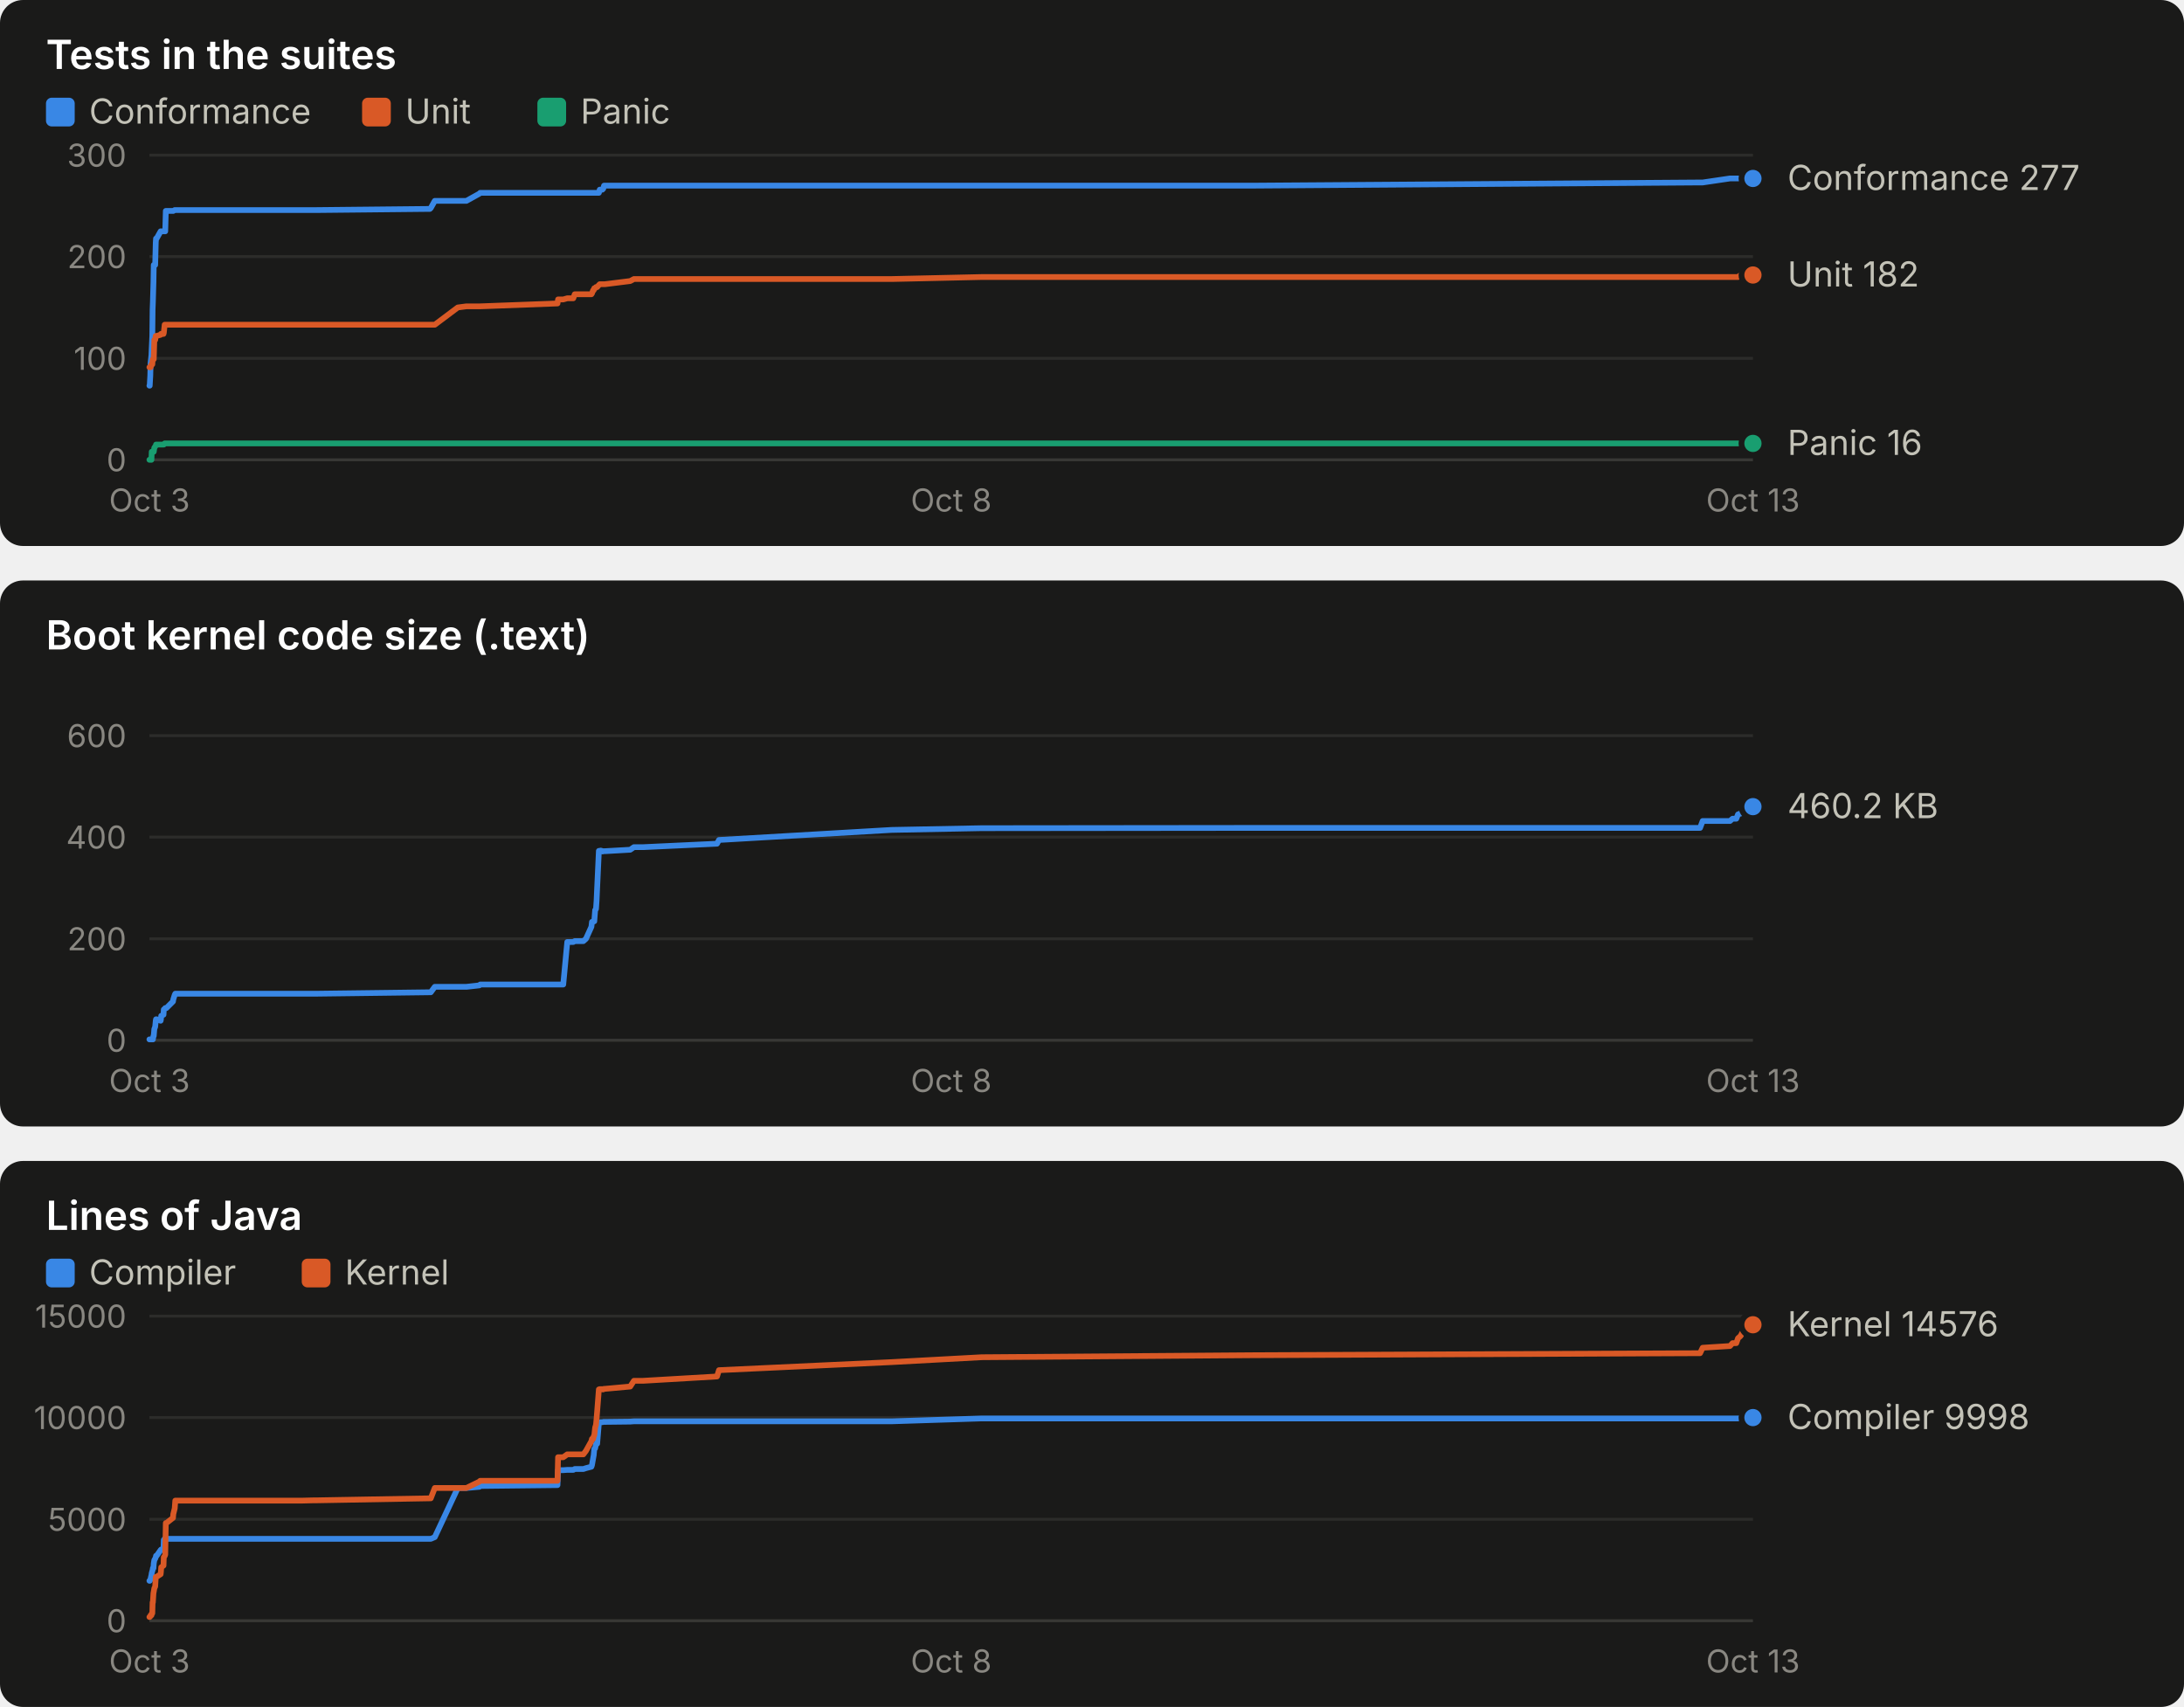
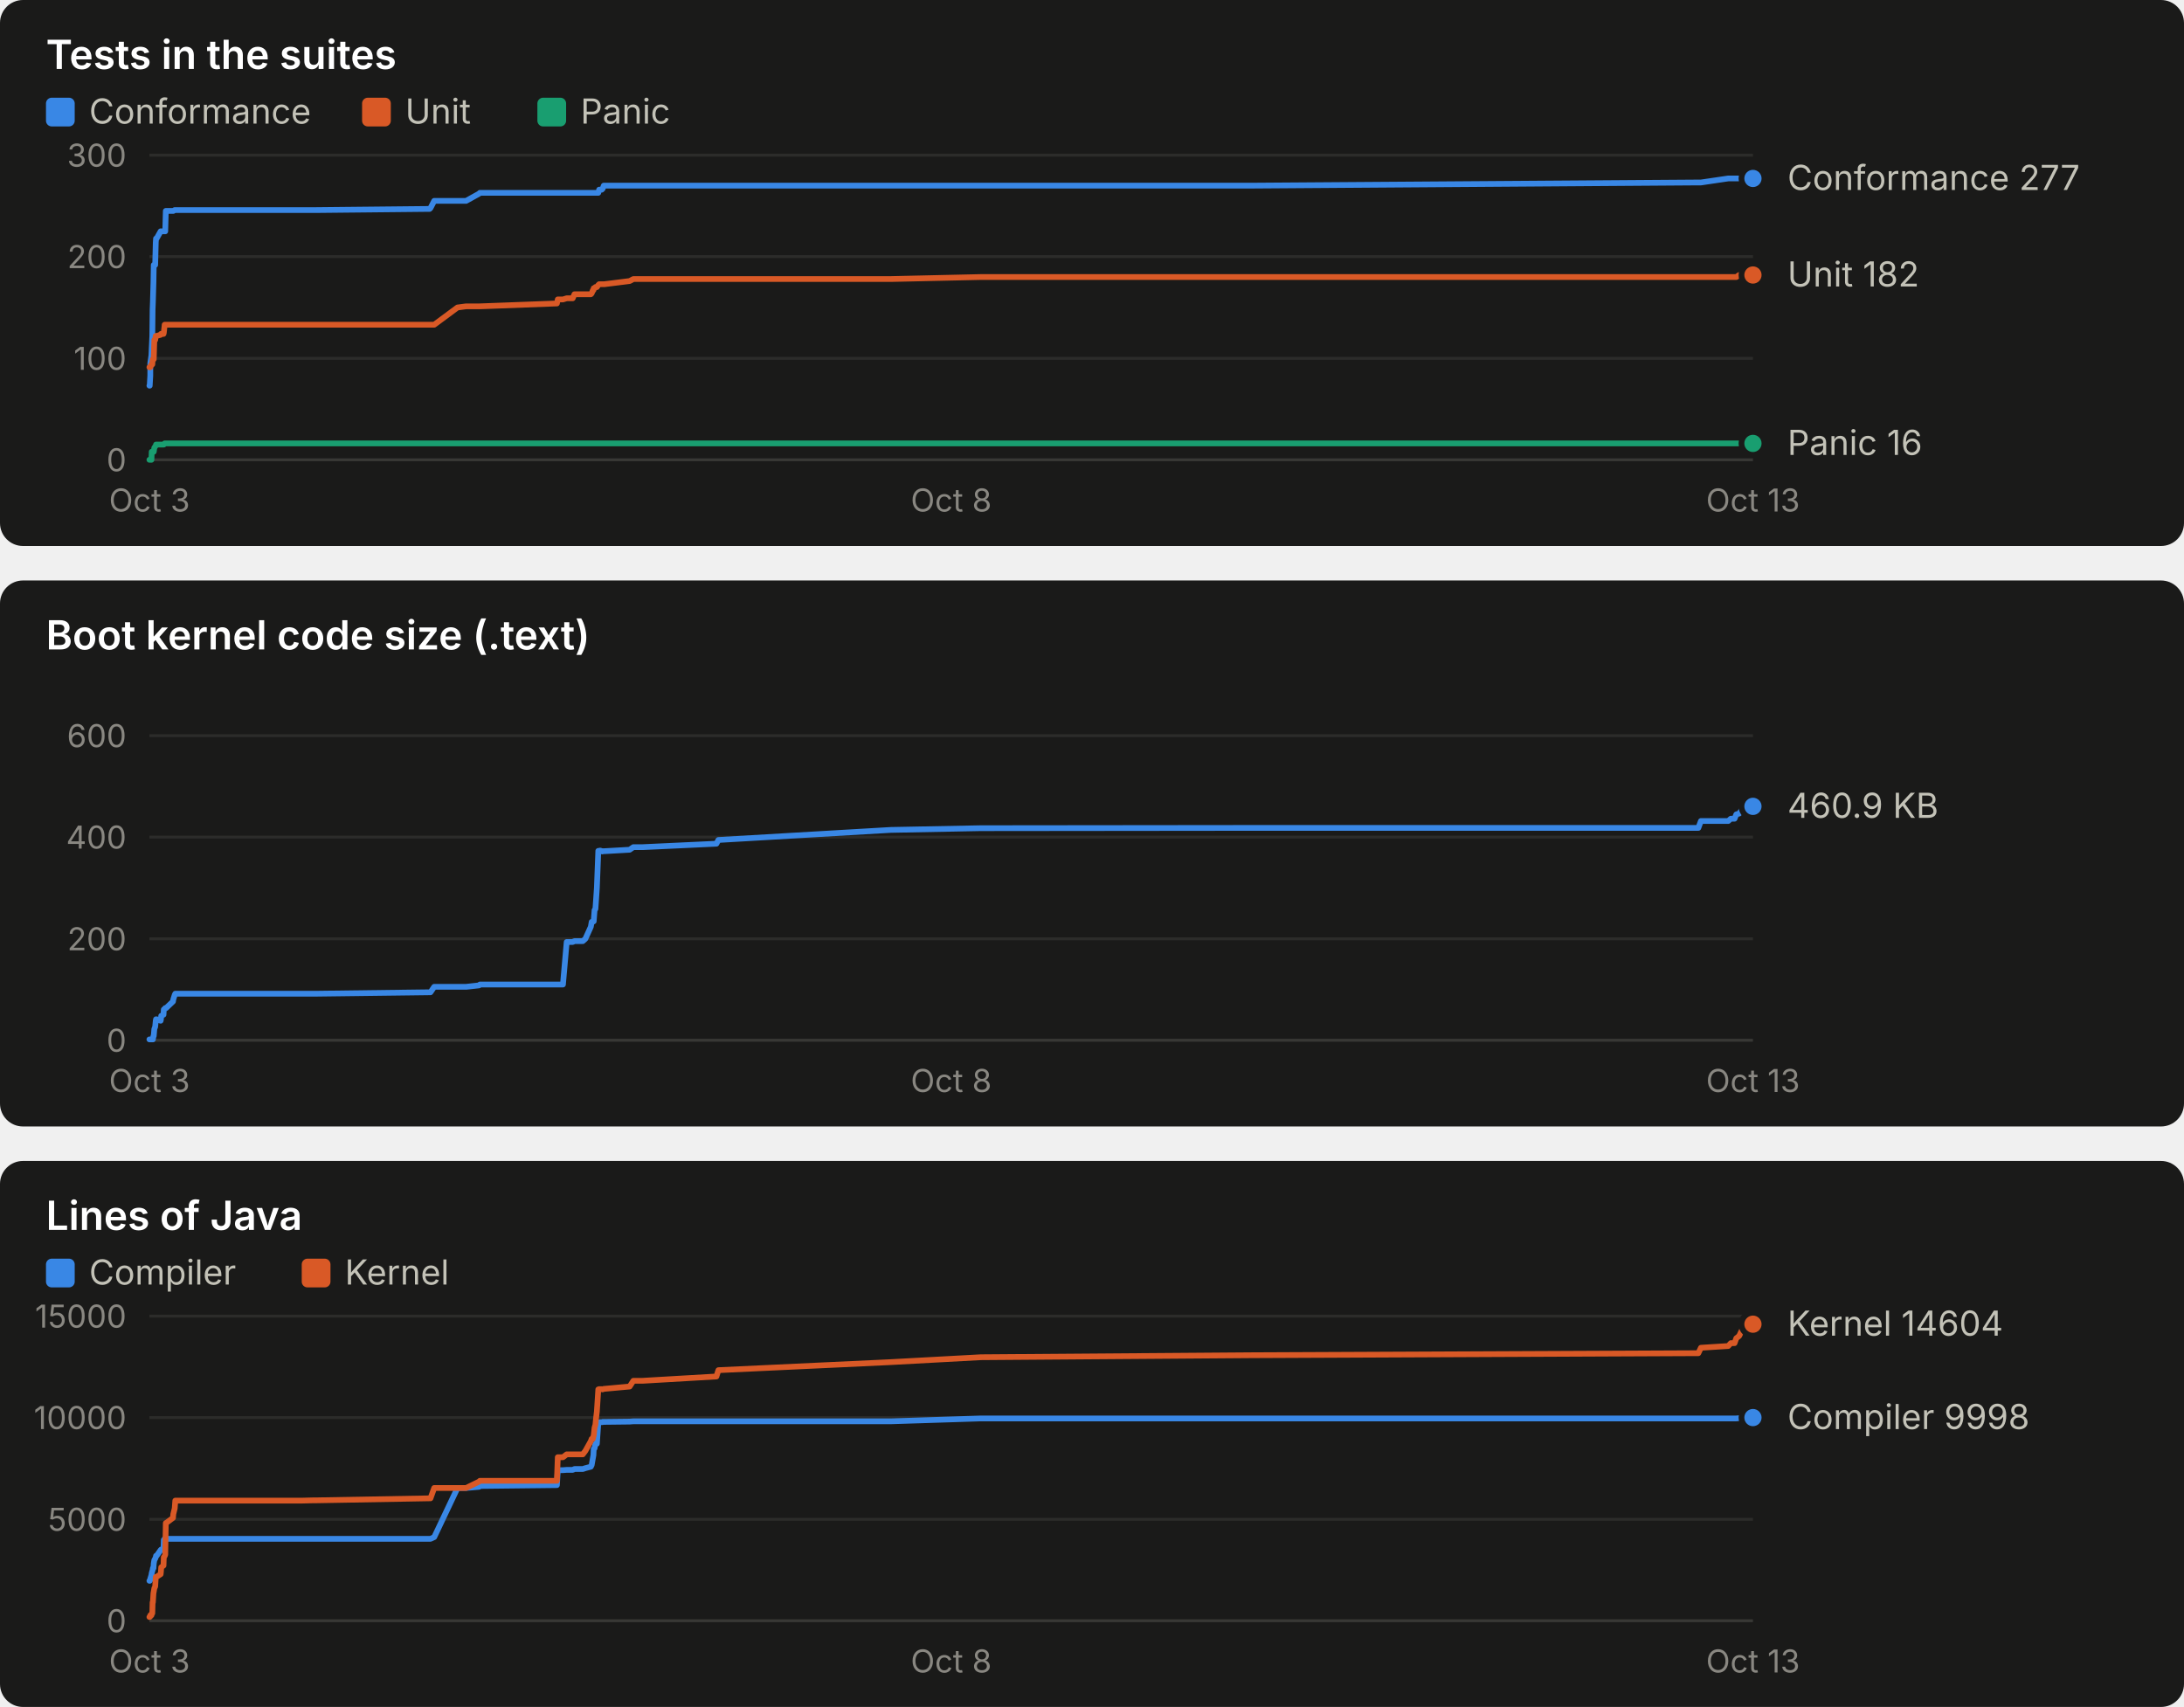
<svg xmlns="http://www.w3.org/2000/svg" width="760" height="594" viewBox="0 0 760 594" role="img" font-family="system-ui, -apple-system, 'Segoe UI', sans-serif">
  <rect x="0" y="0" width="760" height="190" rx="8" fill="#1a1a19" />
  <text x="16.0" y="24.0" fill="#ffffff" font-size="14" font-weight="600" text-anchor="start" style="font-variant-numeric: tabular-nums">Tests in the suites</text>
  <rect x="16" y="34" width="10" height="10" rx="2" fill="#3987e5" />
  <text x="31.0" y="43.0" fill="#c3c2b7" font-size="12" font-weight="400" text-anchor="start" style="font-variant-numeric: tabular-nums">Conformance</text>
  <rect x="126" y="34" width="10" height="10" rx="2" fill="#d95926" />
  <text x="141.0" y="43.0" fill="#c3c2b7" font-size="12" font-weight="400" text-anchor="start" style="font-variant-numeric: tabular-nums">Unit</text>
  <rect x="187" y="34" width="10" height="10" rx="2" fill="#199e70" />
  <text x="202.0" y="43.0" fill="#c3c2b7" font-size="12" font-weight="400" text-anchor="start" style="font-variant-numeric: tabular-nums">Panic</text>
  <line x1="52.0" x2="610.0" y1="160.0" y2="160.0" stroke="#383835" stroke-width="1" />
  <text x="44.0" y="164.0" fill="#898781" font-size="11" font-weight="400" text-anchor="end" style="font-variant-numeric: tabular-nums">0</text>
  <line x1="52.0" x2="610.0" y1="124.7" y2="124.7" stroke="#2c2c2a" stroke-width="1" />
  <text x="44.0" y="128.7" fill="#898781" font-size="11" font-weight="400" text-anchor="end" style="font-variant-numeric: tabular-nums">100</text>
  <line x1="52.0" x2="610.0" y1="89.3" y2="89.3" stroke="#2c2c2a" stroke-width="1" />
  <text x="44.0" y="93.3" fill="#898781" font-size="11" font-weight="400" text-anchor="end" style="font-variant-numeric: tabular-nums">200</text>
  <line x1="52.0" x2="610.0" y1="54.0" y2="54.0" stroke="#2c2c2a" stroke-width="1" />
  <text x="44.0" y="58.0" fill="#898781" font-size="11" font-weight="400" text-anchor="end" style="font-variant-numeric: tabular-nums">300</text>
  <text x="52.0" y="178.0" fill="#898781" font-size="11" font-weight="400" text-anchor="middle" style="font-variant-numeric: tabular-nums">Oct 3</text>
  <text x="331.0" y="178.0" fill="#898781" font-size="11" font-weight="400" text-anchor="middle" style="font-variant-numeric: tabular-nums">Oct 8</text>
  <text x="610.0" y="178.0" fill="#898781" font-size="11" font-weight="400" text-anchor="middle" style="font-variant-numeric: tabular-nums">Oct 13</text>
-   <polyline points="52.0,134.2 52.1,134.2 52.3,130.7 52.4,126.4 52.7,123.6 52.8,121.1 53.0,116.9 53.1,107.7 53.2,105.2 53.4,98.2 53.5,92.2 53.7,92.2 54.0,92.2 54.2,84.4 54.3,83.0 54.5,83.0 55.9,80.5 56.0,80.5 56.1,80.5 56.9,80.5 57.0,80.5 57.3,80.5 57.5,80.5 57.7,73.4 57.9,73.4 60.2,73.4 60.3,73.4 60.8,73.1 61.0,73.1 103.6,73.1 103.8,73.1 104.3,73.1 105.1,73.1 109.1,73.1 110.1,73.1 149.6,72.7 149.9,72.4 151.3,69.9 159.3,69.9 162.3,69.9 166.8,67.4 167.1,67.1 194.0,67.1 194.2,67.1 196.0,67.1 197.4,67.1 199.5,67.1 200.0,67.1 203.0,67.1 203.9,67.1 205.8,67.1 206.0,67.1 206.4,67.1 206.6,67.1 206.8,67.1 207.1,67.1 207.4,67.1 207.6,67.1 207.8,67.1 208.4,67.1 208.7,66.0 208.9,66.0 209.1,66.0 209.4,66.0 209.6,66.0 209.7,65.7 209.9,65.7 210.2,64.6 210.5,64.6 219.3,64.6 220.6,64.6 223.8,64.6 249.5,64.6 250.2,64.6 310.3,64.6 341.6,64.6 436.1,64.6 591.6,63.5 592.5,63.5 602.0,62.1 602.9,62.1 604.2,62.1 604.8,62.1 605.7,62.1 606.7,62.1 607.4,62.1 610.0,62.1" fill="none" stroke="#3987e5" stroke-width="2" stroke-linejoin="round" stroke-linecap="round" />
+   <polyline points="52.0,134.2 52.1,134.2 52.3,130.7 52.3,126.4 52.7,123.6 52.8,121.1 53.0,116.9 53.1,107.7 53.2,105.2 53.4,98.2 53.5,92.2 53.7,92.2 54.0,92.2 54.2,84.4 54.3,83.0 54.5,83.0 55.9,80.5 56.0,80.5 56.1,80.5 56.9,80.5 57.0,80.5 57.3,80.5 57.5,80.5 57.7,73.4 57.8,73.4 60.2,73.4 60.3,73.4 60.8,73.1 61.0,73.1 103.5,73.1 103.7,73.1 104.2,73.1 105.0,73.1 109.0,73.1 110.0,73.1 149.5,72.7 149.8,72.4 151.1,69.9 159.2,69.9 162.2,69.9 166.7,67.4 167.0,67.1 193.8,67.1 194.1,67.1 195.9,67.1 197.2,67.1 199.3,67.1 199.9,67.1 202.8,67.1 203.7,67.1 205.6,67.1 205.9,67.1 206.3,67.1 206.5,67.1 206.6,67.1 206.9,67.1 207.2,67.1 207.4,67.1 207.7,67.1 208.2,67.1 208.5,66.0 208.7,66.0 208.9,66.0 209.2,66.0 209.4,66.0 209.6,65.7 209.7,65.7 210.1,64.6 210.3,64.6 219.1,64.6 220.4,64.6 223.6,64.6 249.3,64.6 250.0,64.6 310.0,64.6 341.3,64.6 435.7,64.6 591.0,63.5 591.9,63.5 601.4,62.1 602.3,62.1 603.6,62.1 604.2,62.1 605.2,62.1 606.1,62.1 606.8,62.1 609.4,62.1 610.0,62.1" fill="none" stroke="#3987e5" stroke-width="2" stroke-linejoin="round" stroke-linecap="round" />
  <circle cx="610.0" cy="62.1" r="4" fill="#3987e5" stroke="#1a1a19" stroke-width="2" />
-   <polyline points="52.0,127.8 52.1,127.8 52.3,127.8 52.4,127.8 52.7,126.8 52.8,126.8 53.0,126.8 53.1,125.4 53.2,125.0 53.4,125.0 53.5,125.0 53.7,118.3 54.0,118.3 54.2,116.9 54.3,116.9 54.5,116.9 55.9,116.5 56.0,116.2 56.1,116.2 56.9,116.2 57.0,115.8 57.3,113.0 57.5,113.0 57.7,113.0 57.9,113.0 60.2,113.0 60.3,113.0 60.8,113.0 61.0,113.0 103.6,113.0 103.8,113.0 104.3,113.0 105.1,113.0 109.1,113.0 110.1,113.0 149.6,113.0 149.9,113.0 151.3,113.0 159.3,107.0 162.3,106.6 166.8,106.6 167.1,106.6 194.0,105.6 194.2,104.2 196.0,104.2 197.4,103.8 199.5,103.8 200.0,102.4 203.0,102.4 203.9,102.4 205.8,102.4 206.0,102.1 206.4,101.0 206.6,101.0 206.8,100.3 207.1,100.3 207.4,99.9 207.6,99.9 207.8,99.9 208.4,99.2 208.7,98.9 208.9,98.9 209.1,98.9 209.4,98.9 209.6,98.9 209.7,98.9 209.9,98.9 210.2,98.9 210.5,98.9 219.3,97.8 220.6,97.1 223.8,97.1 249.5,97.1 250.2,97.1 310.3,97.1 341.6,96.4 436.1,96.4 591.6,96.4 592.5,96.4 602.0,96.4 602.9,96.4 604.2,96.4 604.8,96.4 605.7,95.7 606.7,95.7 607.4,95.7 610.0,95.7" fill="none" stroke="#d95926" stroke-width="2" stroke-linejoin="round" stroke-linecap="round" />
+   <polyline points="52.0,127.8 52.1,127.8 52.3,127.8 52.3,127.8 52.7,126.8 52.8,126.8 53.0,126.8 53.1,125.4 53.2,125.0 53.4,125.0 53.5,125.0 53.7,118.3 54.0,118.3 54.2,116.9 54.3,116.9 54.5,116.9 55.9,116.5 56.0,116.2 56.1,116.2 56.9,116.2 57.0,115.8 57.3,113.0 57.5,113.0 57.7,113.0 57.8,113.0 60.2,113.0 60.3,113.0 60.8,113.0 61.0,113.0 103.5,113.0 103.7,113.0 104.2,113.0 105.0,113.0 109.0,113.0 110.0,113.0 149.5,113.0 149.8,113.0 151.1,113.0 159.2,107.0 162.2,106.6 166.7,106.6 167.0,106.6 193.8,105.6 194.1,104.2 195.9,104.2 197.2,103.8 199.3,103.8 199.9,102.4 202.8,102.4 203.7,102.4 205.6,102.4 205.9,102.1 206.3,101.0 206.5,101.0 206.6,100.3 206.9,100.3 207.2,99.9 207.4,99.9 207.7,99.9 208.2,99.2 208.5,98.9 208.7,98.9 208.9,98.9 209.2,98.9 209.4,98.9 209.6,98.9 209.7,98.9 210.1,98.9 210.3,98.9 219.1,97.8 220.4,97.1 223.6,97.1 249.3,97.1 250.0,97.1 310.0,97.1 341.3,96.4 435.7,96.4 591.0,96.4 591.9,96.4 601.4,96.4 602.3,96.4 603.6,96.4 604.2,96.4 605.2,95.7 606.1,95.7 606.8,95.7 609.4,95.7 610.0,95.7" fill="none" stroke="#d95926" stroke-width="2" stroke-linejoin="round" stroke-linecap="round" />
  <circle cx="610.0" cy="95.7" r="4" fill="#d95926" stroke="#1a1a19" stroke-width="2" />
-   <polyline points="52.0,160.0 52.1,160.0 52.3,160.0 52.4,160.0 52.7,160.0 52.8,157.2 53.0,157.2 53.1,157.2 53.2,157.2 53.4,157.2 53.5,157.2 53.7,155.8 54.0,155.4 54.2,155.1 54.3,154.7 54.5,154.7 55.9,154.7 56.0,154.7 56.1,154.7 56.9,154.7 57.0,154.7 57.3,154.3 57.5,154.3 57.7,154.3 57.9,154.3 60.2,154.3 60.3,154.3 60.8,154.3 61.0,154.3 103.6,154.3 103.8,154.3 104.3,154.3 105.1,154.3 109.1,154.3 110.1,154.3 149.6,154.3 149.9,154.3 151.3,154.3 159.3,154.3 162.3,154.3 166.8,154.3 167.1,154.3 194.0,154.3 194.2,154.3 196.0,154.3 197.4,154.3 199.5,154.3 200.0,154.3 203.0,154.3 203.9,154.3 205.8,154.3 206.0,154.3 206.4,154.3 206.6,154.3 206.8,154.3 207.1,154.3 207.4,154.3 207.6,154.3 207.8,154.3 208.4,154.3 208.7,154.3 208.9,154.3 209.1,154.3 209.4,154.3 209.6,154.3 209.7,154.3 209.9,154.3 210.2,154.3 210.5,154.3 219.3,154.3 220.6,154.3 223.8,154.3 249.5,154.3 250.2,154.3 310.3,154.3 341.6,154.3 436.1,154.3 591.6,154.3 592.5,154.3 602.0,154.3 602.9,154.3 604.2,154.3 604.8,154.3 605.7,154.3 606.7,154.3 607.4,154.3 610.0,154.3" fill="none" stroke="#199e70" stroke-width="2" stroke-linejoin="round" stroke-linecap="round" />
+   <polyline points="52.0,160.0 52.1,160.0 52.3,160.0 52.3,160.0 52.7,160.0 52.8,157.2 53.0,157.2 53.1,157.2 53.2,157.2 53.4,157.2 53.5,157.2 53.7,155.8 54.0,155.4 54.2,155.1 54.3,154.7 54.5,154.7 55.9,154.7 56.0,154.7 56.1,154.7 56.9,154.7 57.0,154.7 57.3,154.3 57.5,154.3 57.7,154.3 57.8,154.3 60.2,154.3 60.3,154.3 60.8,154.3 61.0,154.3 103.5,154.3 103.7,154.3 104.2,154.3 105.0,154.3 109.0,154.3 110.0,154.3 149.5,154.3 149.8,154.3 151.1,154.3 159.2,154.3 162.2,154.3 166.7,154.3 167.0,154.3 193.8,154.3 194.1,154.3 195.9,154.3 197.2,154.3 199.3,154.3 199.9,154.3 202.8,154.3 203.7,154.3 205.6,154.3 205.9,154.3 206.3,154.3 206.5,154.3 206.6,154.3 206.9,154.3 207.2,154.3 207.4,154.3 207.7,154.3 208.2,154.3 208.5,154.3 208.7,154.3 208.9,154.3 209.2,154.3 209.4,154.3 209.6,154.3 209.7,154.3 210.1,154.3 210.3,154.3 219.1,154.3 220.4,154.3 223.6,154.3 249.3,154.3 250.0,154.3 310.0,154.3 341.3,154.3 435.7,154.3 591.0,154.3 591.9,154.3 601.4,154.3 602.3,154.3 603.6,154.3 604.2,154.3 605.2,154.3 606.1,154.3 606.8,154.3 609.4,154.3 610.0,154.3" fill="none" stroke="#199e70" stroke-width="2" stroke-linejoin="round" stroke-linecap="round" />
  <circle cx="610.0" cy="154.3" r="4" fill="#199e70" stroke="#1a1a19" stroke-width="2" />
  <text x="622.0" y="66.1" fill="#c3c2b7" font-size="12" font-weight="400" text-anchor="start" style="font-variant-numeric: tabular-nums">Conformance 277</text>
  <text x="622.0" y="99.7" fill="#c3c2b7" font-size="12" font-weight="400" text-anchor="start" style="font-variant-numeric: tabular-nums">Unit 182</text>
  <text x="622.0" y="158.3" fill="#c3c2b7" font-size="12" font-weight="400" text-anchor="start" style="font-variant-numeric: tabular-nums">Panic 16</text>
  <rect x="0" y="202" width="760" height="190" rx="8" fill="#1a1a19" />
  <text x="16.0" y="226.0" fill="#ffffff" font-size="14" font-weight="600" text-anchor="start" style="font-variant-numeric: tabular-nums">Boot kernel code size (.text)</text>
  <line x1="52.0" x2="610.0" y1="362.0" y2="362.0" stroke="#383835" stroke-width="1" />
  <text x="44.0" y="366.0" fill="#898781" font-size="11" font-weight="400" text-anchor="end" style="font-variant-numeric: tabular-nums">0</text>
  <line x1="52.0" x2="610.0" y1="326.7" y2="326.7" stroke="#2c2c2a" stroke-width="1" />
  <text x="44.0" y="330.7" fill="#898781" font-size="11" font-weight="400" text-anchor="end" style="font-variant-numeric: tabular-nums">200</text>
  <line x1="52.0" x2="610.0" y1="291.3" y2="291.3" stroke="#2c2c2a" stroke-width="1" />
  <text x="44.0" y="295.3" fill="#898781" font-size="11" font-weight="400" text-anchor="end" style="font-variant-numeric: tabular-nums">400</text>
  <line x1="52.0" x2="610.0" y1="256.0" y2="256.0" stroke="#2c2c2a" stroke-width="1" />
  <text x="44.0" y="260.0" fill="#898781" font-size="11" font-weight="400" text-anchor="end" style="font-variant-numeric: tabular-nums">600</text>
  <text x="52.0" y="380.0" fill="#898781" font-size="11" font-weight="400" text-anchor="middle" style="font-variant-numeric: tabular-nums">Oct 3</text>
  <text x="331.0" y="380.0" fill="#898781" font-size="11" font-weight="400" text-anchor="middle" style="font-variant-numeric: tabular-nums">Oct 8</text>
  <text x="610.0" y="380.0" fill="#898781" font-size="11" font-weight="400" text-anchor="middle" style="font-variant-numeric: tabular-nums">Oct 13</text>
-   <polyline points="52.0,361.7 52.1,361.7 52.3,361.7 52.4,361.7 52.7,361.7 52.8,361.7 53.0,361.7 53.1,361.7 53.2,361.7 53.4,360.5 53.5,360.5 53.7,358.1 54.0,357.3 54.2,355.2 54.3,354.7 54.5,354.7 55.9,355.2 56.0,354.7 56.1,353.5 56.9,353.1 57.0,351.3 57.3,351.1 57.5,350.8 57.7,350.8 57.9,350.8 60.2,348.5 60.3,347.8 60.8,346.2 61.0,345.8 103.6,345.8 103.8,345.8 104.3,345.8 105.1,345.8 109.1,345.8 110.1,345.8 149.6,345.3 149.9,345.3 151.3,343.4 159.3,343.4 162.3,343.4 166.8,342.9 167.1,342.6 194.0,342.6 194.2,342.6 196.0,342.6 197.4,327.8 199.5,327.8 200.0,327.5 203.0,327.5 203.9,326.7 205.8,322.5 206.0,320.8 206.4,320.8 206.6,320.6 206.8,320.6 207.1,316.7 207.4,316.3 207.6,313.4 207.8,309.0 208.4,296.1 208.7,296.1 208.9,296.0 209.1,296.0 209.4,296.1 209.6,296.2 209.7,296.3 209.9,296.2 210.2,296.2 210.5,296.2 219.3,295.7 220.6,294.8 223.8,294.8 249.5,293.6 250.2,292.3 310.3,288.8 341.6,288.2 436.1,288.1 591.6,288.1 592.5,285.7 602.0,285.7 602.9,284.9 604.2,284.9 604.8,283.4 605.7,283.1 606.7,281.8 607.4,280.8 610.0,280.7" fill="none" stroke="#3987e5" stroke-width="2" stroke-linejoin="round" stroke-linecap="round" />
-   <circle cx="610.0" cy="280.7" r="4" fill="#3987e5" stroke="#1a1a19" stroke-width="2" />
-   <text x="622.0" y="284.7" fill="#c3c2b7" font-size="12" font-weight="400" text-anchor="start" style="font-variant-numeric: tabular-nums">460.2 KB</text>
+   <polyline points="52.0,361.7 52.1,361.7 52.3,361.7 52.3,361.7 52.7,361.7 52.8,361.7 53.0,361.7 53.1,361.7 53.2,361.7 53.4,360.5 53.5,360.5 53.7,358.1 54.0,357.3 54.2,355.2 54.3,354.7 54.5,354.7 55.9,355.2 56.0,354.7 56.1,353.5 56.9,353.1 57.0,351.3 57.3,351.1 57.5,350.8 57.7,350.8 57.8,350.8 60.2,348.5 60.3,347.8 60.8,346.2 61.0,345.8 103.5,345.8 103.7,345.8 104.2,345.8 105.0,345.8 109.0,345.8 110.0,345.8 149.5,345.3 149.8,345.3 151.1,343.4 159.2,343.4 162.2,343.4 166.7,342.9 167.0,342.6 193.8,342.6 194.1,342.6 195.9,342.6 197.2,327.8 199.3,327.8 199.9,327.5 202.8,327.5 203.7,326.7 205.6,322.5 205.9,320.8 206.3,320.8 206.5,320.6 206.6,320.6 206.9,316.7 207.2,316.3 207.4,313.4 207.7,309.0 208.2,296.1 208.5,296.1 208.7,296.0 208.9,296.0 209.2,296.1 209.4,296.2 209.6,296.3 209.7,296.2 210.1,296.2 210.3,296.2 219.1,295.7 220.4,294.8 223.6,294.8 249.3,293.6 250.0,292.3 310.0,288.8 341.3,288.2 435.7,288.1 591.0,288.1 591.9,285.7 601.4,285.7 602.3,284.9 603.6,284.9 604.2,283.4 605.2,283.1 606.1,281.8 606.8,280.8 609.4,280.7 610.0,280.6" fill="none" stroke="#3987e5" stroke-width="2" stroke-linejoin="round" stroke-linecap="round" />
+   <circle cx="610.0" cy="280.6" r="4" fill="#3987e5" stroke="#1a1a19" stroke-width="2" />
+   <text x="622.0" y="284.6" fill="#c3c2b7" font-size="12" font-weight="400" text-anchor="start" style="font-variant-numeric: tabular-nums">460.9 KB</text>
  <rect x="0" y="404" width="760" height="190" rx="8" fill="#1a1a19" />
  <text x="16.0" y="428.0" fill="#ffffff" font-size="14" font-weight="600" text-anchor="start" style="font-variant-numeric: tabular-nums">Lines of Java</text>
  <rect x="16" y="438" width="10" height="10" rx="2" fill="#3987e5" />
  <text x="31.0" y="447.0" fill="#c3c2b7" font-size="12" font-weight="400" text-anchor="start" style="font-variant-numeric: tabular-nums">Compiler</text>
  <rect x="105" y="438" width="10" height="10" rx="2" fill="#d95926" />
  <text x="120.0" y="447.0" fill="#c3c2b7" font-size="12" font-weight="400" text-anchor="start" style="font-variant-numeric: tabular-nums">Kernel</text>
  <line x1="52.0" x2="610.0" y1="564.0" y2="564.0" stroke="#383835" stroke-width="1" />
  <text x="44.0" y="568.0" fill="#898781" font-size="11" font-weight="400" text-anchor="end" style="font-variant-numeric: tabular-nums">0</text>
  <line x1="52.0" x2="610.0" y1="528.7" y2="528.7" stroke="#2c2c2a" stroke-width="1" />
  <text x="44.0" y="532.7" fill="#898781" font-size="11" font-weight="400" text-anchor="end" style="font-variant-numeric: tabular-nums">5000</text>
  <line x1="52.0" x2="610.0" y1="493.3" y2="493.3" stroke="#2c2c2a" stroke-width="1" />
  <text x="44.0" y="497.3" fill="#898781" font-size="11" font-weight="400" text-anchor="end" style="font-variant-numeric: tabular-nums">10000</text>
  <line x1="52.0" x2="610.0" y1="458.0" y2="458.0" stroke="#2c2c2a" stroke-width="1" />
  <text x="44.0" y="462.0" fill="#898781" font-size="11" font-weight="400" text-anchor="end" style="font-variant-numeric: tabular-nums">15000</text>
  <text x="52.0" y="582.0" fill="#898781" font-size="11" font-weight="400" text-anchor="middle" style="font-variant-numeric: tabular-nums">Oct 3</text>
  <text x="331.0" y="582.0" fill="#898781" font-size="11" font-weight="400" text-anchor="middle" style="font-variant-numeric: tabular-nums">Oct 8</text>
  <text x="610.0" y="582.0" fill="#898781" font-size="11" font-weight="400" text-anchor="middle" style="font-variant-numeric: tabular-nums">Oct 13</text>
-   <polyline points="52.0,550.1 52.1,550.1 52.3,549.8 52.4,549.4 52.7,548.1 52.8,547.4 53.0,546.7 53.1,546.4 53.2,545.7 53.4,545.7 53.5,544.1 53.7,542.9 54.0,542.4 54.2,541.9 54.3,541.4 54.5,541.4 55.9,539.4 56.0,539.3 56.1,539.2 56.9,539.1 57.0,535.9 57.3,535.5 57.5,535.5 57.7,535.5 57.9,535.5 60.2,535.5 60.3,535.5 60.8,535.5 61.0,535.5 103.6,535.5 103.8,535.5 104.3,535.5 105.1,535.5 109.1,535.5 110.1,535.5 149.6,535.5 149.9,535.5 151.3,534.9 159.3,517.8 162.3,517.8 166.8,517.4 167.1,517.1 194.0,516.8 194.2,511.6 196.0,511.6 197.4,511.5 199.5,511.5 200.0,511.2 203.0,511.2 203.9,510.9 205.8,510.4 206.0,509.8 206.4,507.5 206.6,506.4 206.8,504.2 207.1,504.0 207.4,502.5 207.6,502.4 207.8,502.4 208.4,495.2 208.7,495.0 208.9,494.9 209.1,494.9 209.4,494.9 209.6,494.9 209.7,494.9 209.9,494.8 210.2,494.8 210.5,494.8 219.3,494.7 220.6,494.6 223.8,494.6 249.5,494.6 250.2,494.6 310.3,494.6 341.6,493.6 436.1,493.6 591.6,493.6 592.5,493.6 602.0,493.6 602.9,493.6 604.2,493.6 604.8,493.6 605.7,493.5 606.7,493.5 607.4,493.3 610.0,493.3" fill="none" stroke="#3987e5" stroke-width="2" stroke-linejoin="round" stroke-linecap="round" />
+   <polyline points="52.0,550.1 52.1,550.1 52.3,549.8 52.3,549.4 52.7,548.1 52.8,547.4 53.0,546.7 53.1,546.4 53.2,545.7 53.4,545.7 53.5,544.1 53.7,542.9 54.0,542.4 54.2,541.9 54.3,541.4 54.5,541.4 55.9,539.4 56.0,539.3 56.1,539.2 56.9,539.1 57.0,535.9 57.3,535.5 57.5,535.5 57.7,535.5 57.8,535.5 60.2,535.5 60.3,535.5 60.8,535.5 61.0,535.5 103.5,535.5 103.7,535.5 104.2,535.5 105.0,535.5 109.0,535.5 110.0,535.5 149.5,535.5 149.8,535.5 151.1,534.9 159.2,517.8 162.2,517.8 166.7,517.4 167.0,517.1 193.8,516.8 194.1,511.6 195.9,511.6 197.2,511.5 199.3,511.5 199.9,511.2 202.8,511.2 203.7,510.9 205.6,510.4 205.9,509.8 206.3,507.5 206.5,506.4 206.6,504.2 206.9,504.0 207.2,502.5 207.4,502.4 207.7,502.4 208.2,495.2 208.5,495.0 208.7,494.9 208.9,494.9 209.2,494.9 209.4,494.9 209.6,494.9 209.7,494.8 210.1,494.8 210.3,494.8 219.1,494.7 220.4,494.6 223.6,494.6 249.3,494.6 250.0,494.6 310.0,494.6 341.3,493.6 435.7,493.6 591.0,493.6 591.9,493.6 601.4,493.6 602.3,493.6 603.6,493.6 604.2,493.6 605.2,493.5 606.1,493.5 606.8,493.3 609.4,493.3 610.0,493.3" fill="none" stroke="#3987e5" stroke-width="2" stroke-linejoin="round" stroke-linecap="round" />
  <circle cx="610.0" cy="493.3" r="4" fill="#3987e5" stroke="#1a1a19" stroke-width="2" />
-   <polyline points="52.0,562.7 52.1,562.7 52.3,562.5 52.4,562.1 52.7,562.1 52.8,561.5 53.0,561.4 53.1,557.6 53.2,557.6 53.4,554.4 53.5,553.9 53.7,552.7 54.0,552.1 54.2,548.8 54.3,548.7 54.5,548.7 55.9,547.8 56.0,546.9 56.1,545.4 56.9,544.8 57.0,541.9 57.3,541.5 57.5,541.0 57.7,530.0 57.9,530.0 60.2,528.2 60.3,526.9 60.8,524.9 61.0,522.2 103.6,522.2 103.8,522.2 104.3,522.2 105.1,522.2 109.1,522.1 110.1,522.1 149.6,521.4 149.9,521.4 151.3,517.8 159.3,517.8 162.3,517.8 166.8,515.6 167.1,515.3 194.0,515.3 194.2,507.1 196.0,507.1 197.4,506.1 199.5,506.1 200.0,506.1 203.0,506.1 203.9,504.9 205.8,501.5 206.0,500.7 206.4,500.7 206.6,499.8 206.8,499.5 207.1,496.8 207.4,495.8 207.6,493.7 207.8,491.2 208.4,483.5 208.7,483.4 208.9,483.4 209.1,483.4 209.4,483.4 209.6,483.4 209.7,483.5 209.9,483.5 210.2,483.3 210.5,483.3 219.3,482.5 220.6,480.5 223.8,480.5 249.5,479.0 250.2,476.8 310.3,474.0 341.6,472.3 436.1,471.6 591.6,470.9 592.5,469.0 602.0,468.4 602.9,467.4 604.2,467.4 604.8,465.7 605.7,464.9 606.7,463.0 607.4,461.3 610.0,461.0" fill="none" stroke="#d95926" stroke-width="2" stroke-linejoin="round" stroke-linecap="round" />
-   <circle cx="610.0" cy="461.0" r="4" fill="#d95926" stroke="#1a1a19" stroke-width="2" />
-   <text x="622.0" y="465.0" fill="#c3c2b7" font-size="12" font-weight="400" text-anchor="start" style="font-variant-numeric: tabular-nums">Kernel 14576</text>
+   <polyline points="52.0,562.7 52.1,562.7 52.3,562.5 52.3,562.1 52.7,562.1 52.8,561.5 53.0,561.4 53.1,557.6 53.2,557.6 53.4,554.4 53.5,553.9 53.7,552.7 54.0,552.1 54.2,548.8 54.3,548.7 54.5,548.7 55.9,547.8 56.0,546.9 56.1,545.4 56.9,544.8 57.0,541.9 57.3,541.5 57.5,541.0 57.7,530.0 57.8,530.0 60.2,528.2 60.3,526.9 60.8,524.9 61.0,522.2 103.5,522.2 103.7,522.2 104.2,522.2 105.0,522.2 109.0,522.1 110.0,522.1 149.5,521.4 149.8,521.4 151.1,517.8 159.2,517.8 162.2,517.8 166.7,515.6 167.0,515.3 193.8,515.3 194.1,507.1 195.9,507.1 197.2,506.1 199.3,506.1 199.9,506.1 202.8,506.1 203.7,504.9 205.6,501.5 205.9,500.7 206.3,500.7 206.5,499.8 206.6,499.5 206.9,496.8 207.2,495.8 207.4,493.7 207.7,491.2 208.2,483.5 208.5,483.4 208.7,483.4 208.9,483.4 209.2,483.4 209.4,483.4 209.6,483.5 209.7,483.5 210.1,483.3 210.3,483.3 219.1,482.5 220.4,480.5 223.6,480.5 249.3,479.0 250.0,476.8 310.0,474.0 341.3,472.3 435.7,471.6 591.0,470.9 591.9,469.0 601.4,468.4 602.3,467.4 603.6,467.4 604.2,465.7 605.2,464.9 606.1,463.0 606.8,461.3 609.4,461.0 610.0,460.8" fill="none" stroke="#d95926" stroke-width="2" stroke-linejoin="round" stroke-linecap="round" />
+   <circle cx="610.0" cy="460.8" r="4" fill="#d95926" stroke="#1a1a19" stroke-width="2" />
+   <text x="622.0" y="464.8" fill="#c3c2b7" font-size="12" font-weight="400" text-anchor="start" style="font-variant-numeric: tabular-nums">Kernel 14604</text>
  <text x="622.0" y="497.3" fill="#c3c2b7" font-size="12" font-weight="400" text-anchor="start" style="font-variant-numeric: tabular-nums">Compiler 9998</text>
</svg>
